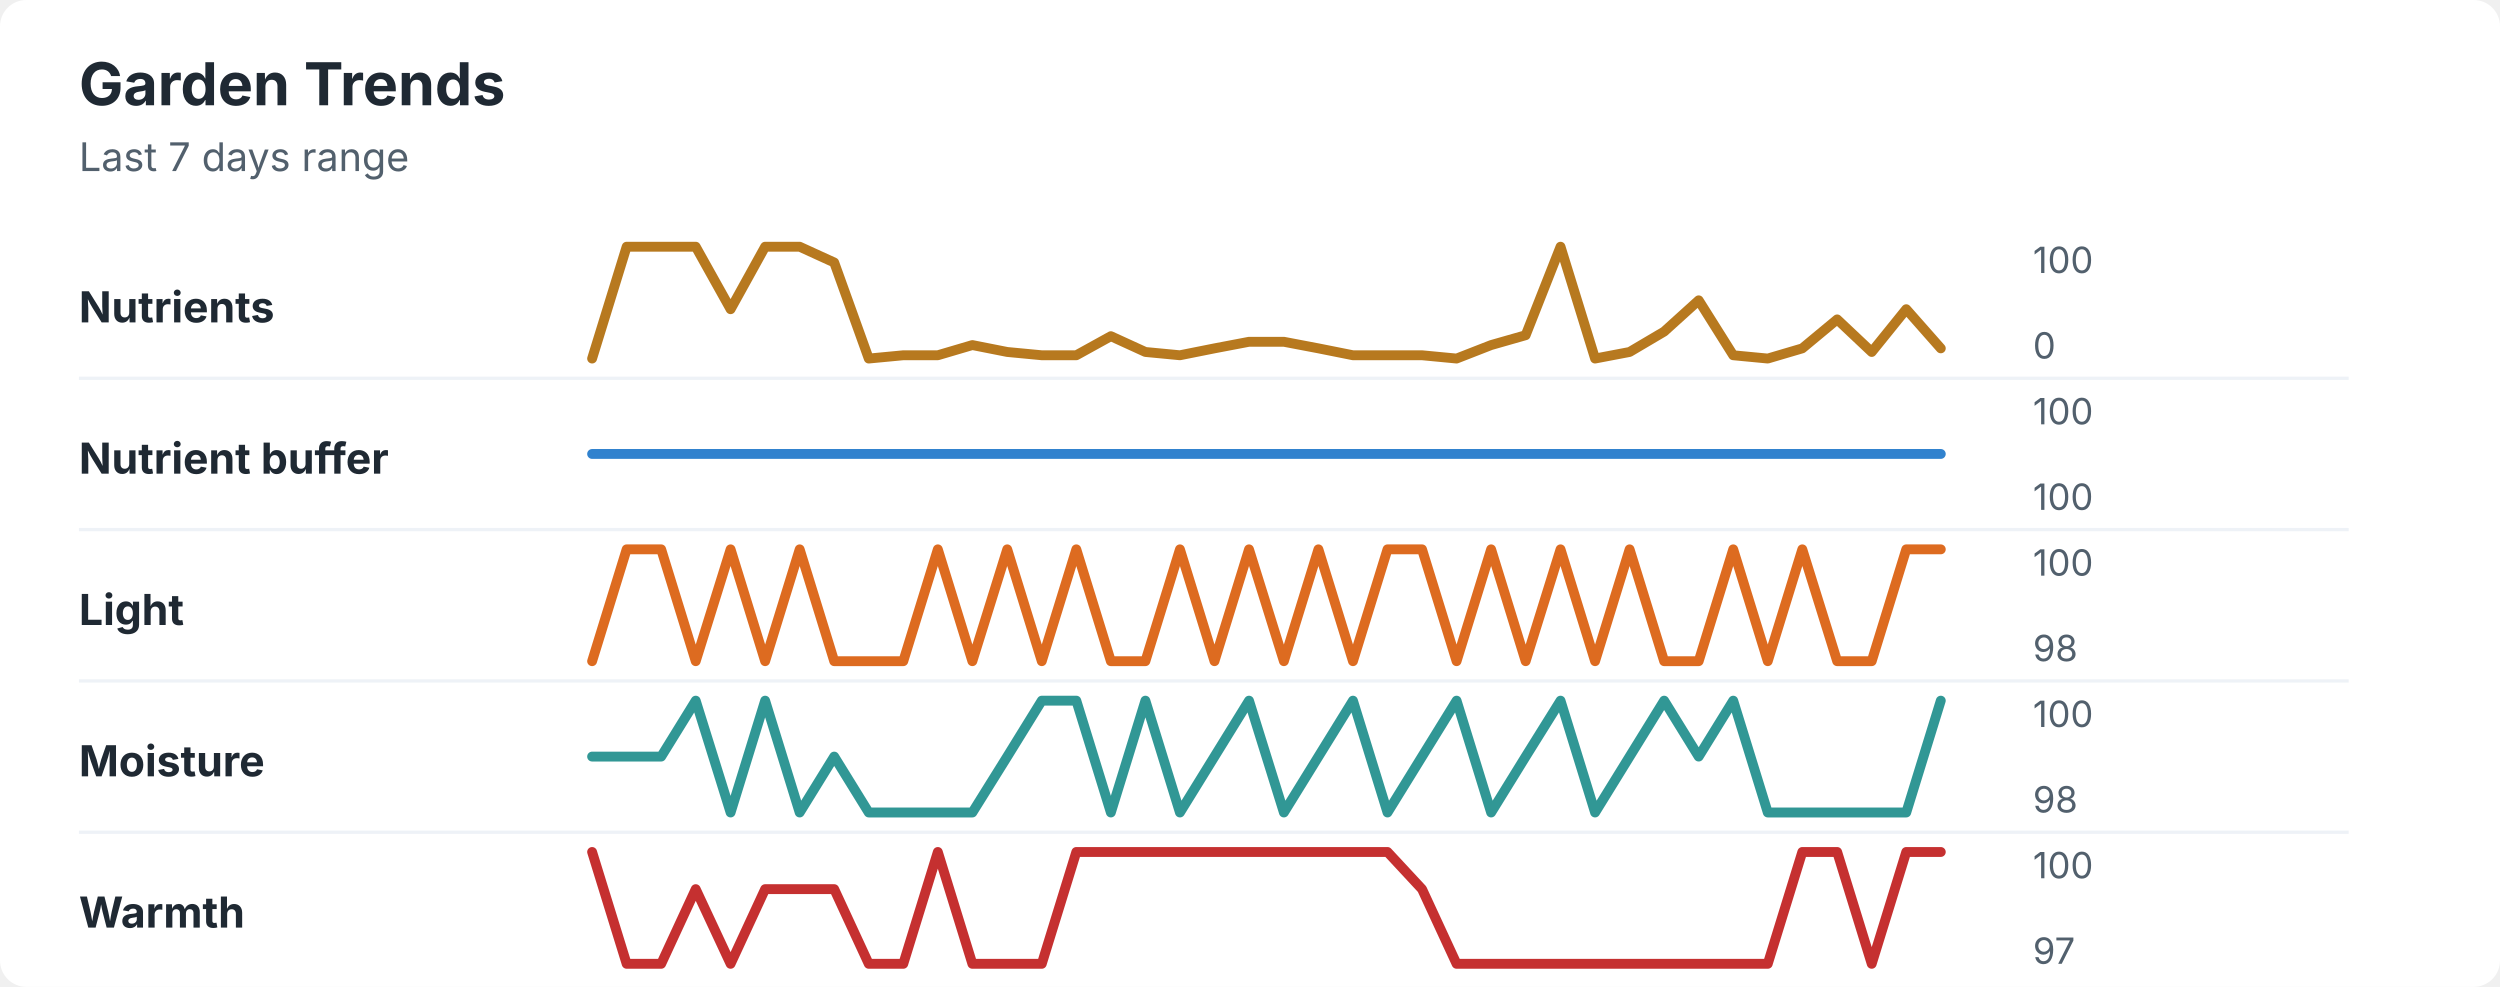
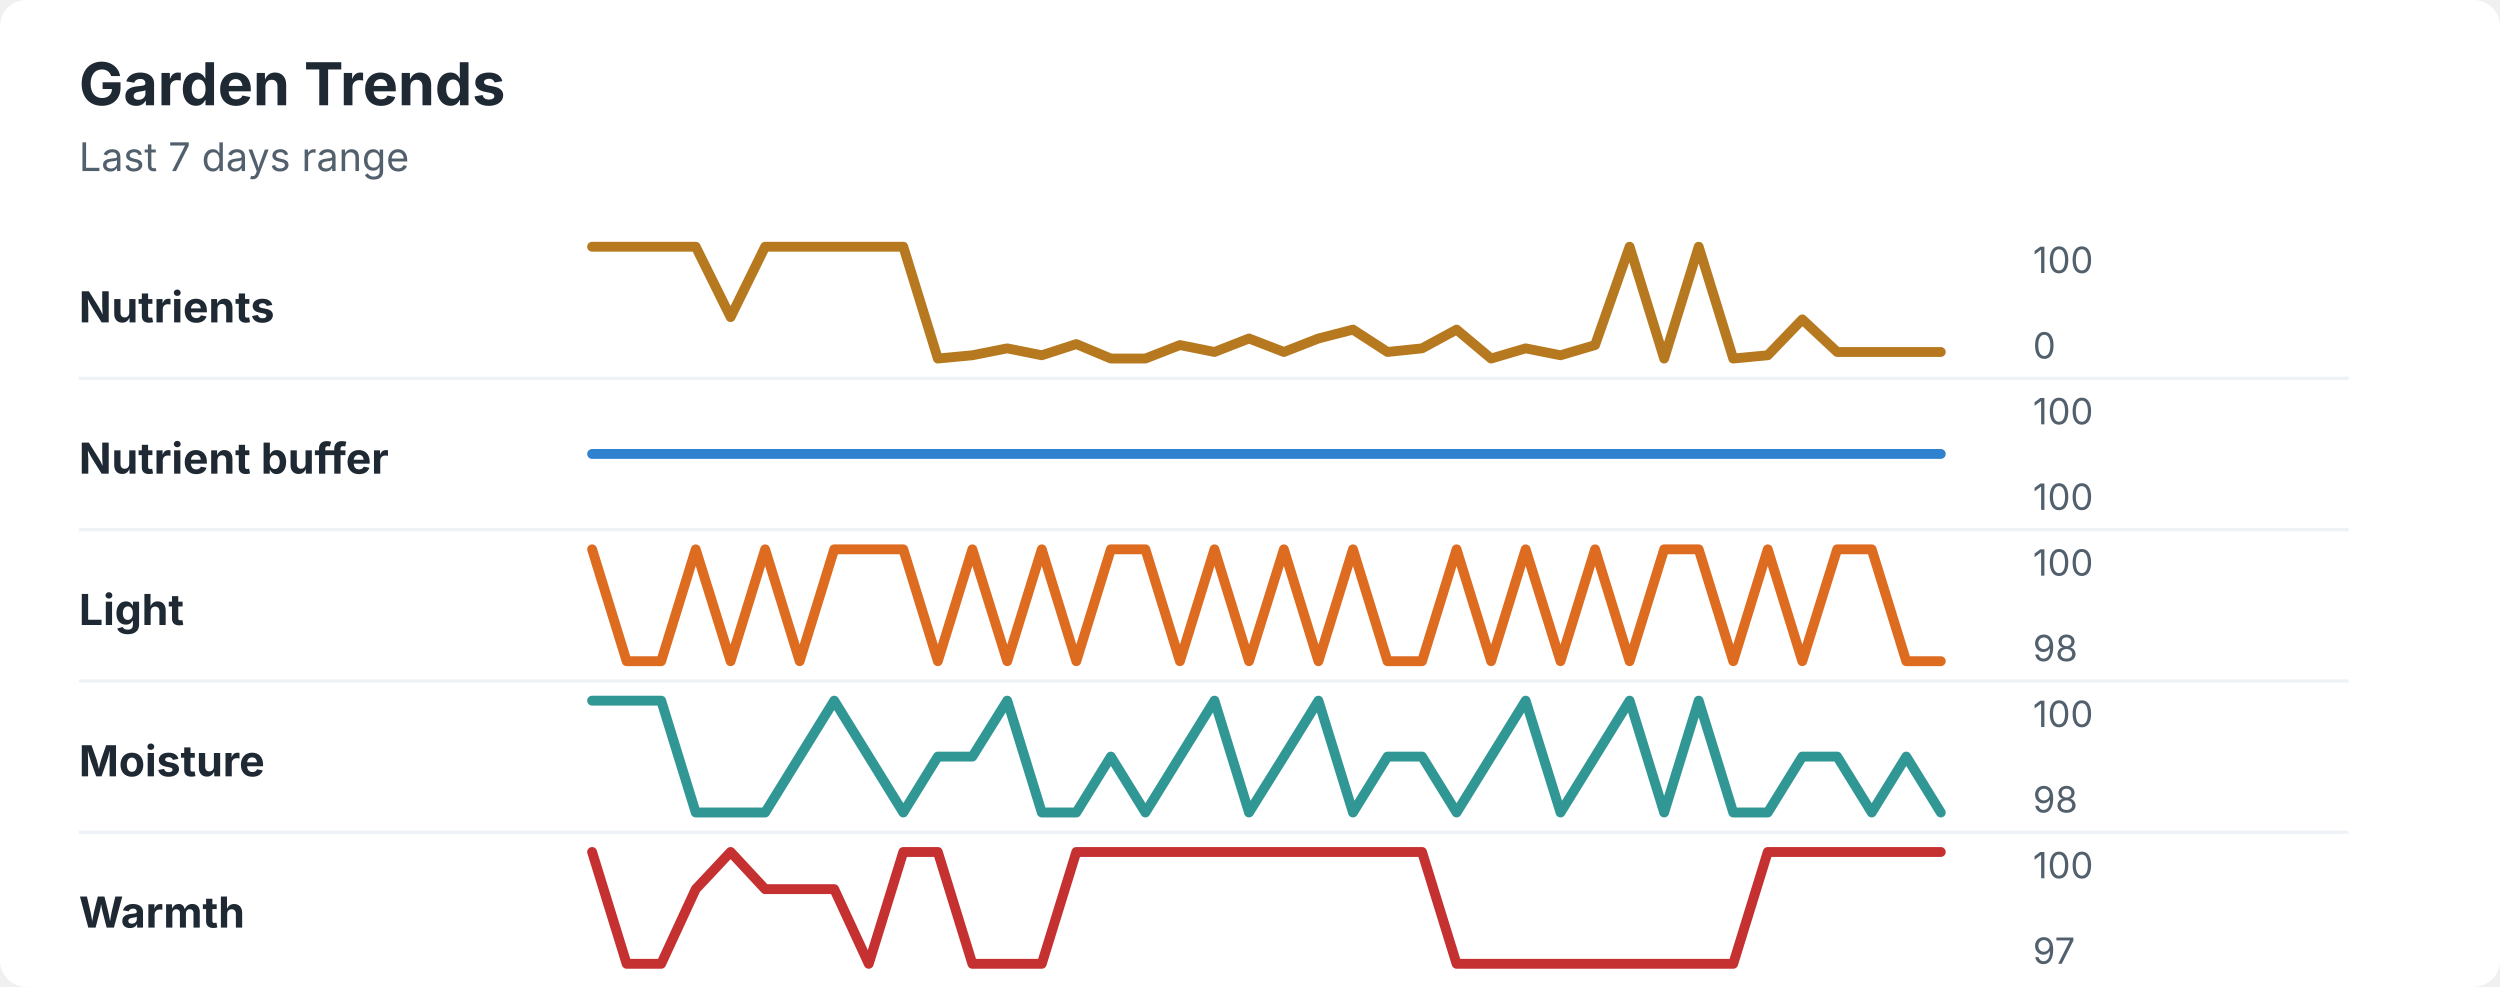
<svg xmlns="http://www.w3.org/2000/svg" width="760" height="300" viewBox="0 0 760 300" role="img" aria-labelledby="title desc">
  <rect width="760" height="300" rx="8" fill="#ffffff" />
  <style>
    text { font-family: -apple-system, BlinkMacSystemFont, "Segoe UI", sans-serif; }
    .title { font-size: 18px; font-weight: 700; fill: #1f2933; }
    .subtitle { font-size: 12px; fill: #52606d; }
    .label { font-size: 13px; font-weight: 650; fill: #1f2933; }
    .axis-value { font-size: 11px; fill: #52606d; }
    .separator { stroke: #eef2f7; stroke-width: 1; }
  </style>
  <text x="24" y="32" class="title">Garden Trends</text>
  <text x="24" y="52" class="subtitle">Last 7 days range</text>
  <text x="24" y="98" class="label">Nutrients</text>
-   <polyline points="180.0,109.0 190.5,75.0 201.0,75.0 211.5,75.0 222.1,94.0 232.6,75.0 243.1,75.0 253.6,79.8 264.1,109.0 274.6,108.0 285.1,108.0 295.6,104.9 306.2,107.0 316.7,108.0 327.2,108.0 337.7,102.2 348.2,107.0 358.7,108.0 369.2,105.9 379.7,103.9 390.3,103.9 400.8,105.9 411.3,108.0 421.8,108.0 432.3,108.0 442.8,109.0 453.3,104.9 463.8,101.9 474.4,75.0 484.9,109.0 495.4,107.0 505.9,100.8 516.4,91.3 526.9,108.0 537.4,109.0 547.9,105.9 558.5,97.1 569.0,107.0 579.5,94.0 590.0,105.9 " fill="none" stroke="#b7791f" stroke-width="3" stroke-linecap="round" stroke-linejoin="round" />
+   <polyline points="180.0,75.0 190.5,75.0 201.0,75.0 211.5,75.0 222.1,96.4 232.6,75.0 243.1,75.0 253.6,75.0 264.1,75.0 274.6,75.0 285.1,109.0 295.6,108.0 306.2,105.9 316.7,108.0 327.2,104.6 337.7,109.0 348.2,109.0 358.7,104.9 369.2,107.0 379.7,102.9 390.3,107.0 400.8,102.9 411.3,100.2 421.8,107.0 432.3,105.9 442.8,100.2 453.3,109.0 463.8,105.9 474.4,108.0 484.9,104.9 495.4,75.0 505.9,109.0 516.4,75.0 526.9,109.0 537.4,108.0 547.9,97.1 558.5,107.0 569.0,107.0 579.5,107.0 590.0,107.0 " fill="none" stroke="#b7791f" stroke-width="3" stroke-linecap="round" stroke-linejoin="round" />
  <text x="618" y="83" class="axis-value">100</text>
  <text x="618" y="109" class="axis-value">0</text>
  <line x1="24" y1="115.0" x2="714" y2="115.0" class="separator" />
  <text x="24" y="144" class="label">Nutrient buffer</text>
  <polyline points="180.0,138.0 190.5,138.0 201.0,138.0 211.5,138.0 222.1,138.0 232.6,138.0 243.1,138.0 253.6,138.0 264.1,138.0 274.6,138.0 285.1,138.0 295.6,138.0 306.2,138.0 316.7,138.0 327.2,138.0 337.7,138.0 348.2,138.0 358.7,138.0 369.2,138.0 379.7,138.0 390.3,138.0 400.8,138.0 411.3,138.0 421.8,138.0 432.3,138.0 442.8,138.0 453.3,138.0 463.8,138.0 474.4,138.0 484.9,138.0 495.4,138.0 505.9,138.0 516.4,138.0 526.9,138.0 537.4,138.0 547.9,138.0 558.5,138.0 569.0,138.0 579.5,138.0 590.0,138.0 " fill="none" stroke="#3182ce" stroke-width="3" stroke-linecap="round" stroke-linejoin="round" />
  <text x="618" y="129" class="axis-value">100</text>
  <text x="618" y="155" class="axis-value">100</text>
  <line x1="24" y1="161.0" x2="714" y2="161.0" class="separator" />
  <text x="24" y="190" class="label">Light</text>
-   <polyline points="180.0,201.0 190.5,167.0 201.0,167.0 211.5,201.0 222.1,167.0 232.6,201.0 243.1,167.0 253.6,201.0 264.1,201.0 274.6,201.0 285.1,167.0 295.6,201.0 306.2,167.0 316.7,201.0 327.2,167.0 337.7,201.0 348.2,201.0 358.7,167.0 369.2,201.0 379.7,167.0 390.3,201.0 400.8,167.0 411.3,201.0 421.8,167.0 432.3,167.0 442.8,201.0 453.3,167.0 463.8,201.0 474.4,167.0 484.9,201.0 495.4,167.0 505.9,201.0 516.4,201.0 526.9,167.0 537.4,201.0 547.9,167.0 558.5,201.0 569.0,201.0 579.5,167.0 590.0,167.0 " fill="none" stroke="#dd6b20" stroke-width="3" stroke-linecap="round" stroke-linejoin="round" />
+   <polyline points="180.0,167.0 190.5,201.0 201.0,201.0 211.5,167.0 222.1,201.0 232.6,167.0 243.1,201.0 253.6,167.0 264.1,167.0 274.6,167.0 285.1,201.0 295.6,167.0 306.2,201.0 316.7,167.0 327.2,201.0 337.7,167.0 348.2,167.0 358.7,201.0 369.2,167.0 379.7,201.0 390.3,167.0 400.8,201.0 411.3,167.0 421.8,201.0 432.3,201.0 442.8,167.0 453.3,201.0 463.8,167.0 474.4,201.0 484.9,167.0 495.4,201.0 505.9,167.0 516.4,167.0 526.9,201.0 537.4,167.0 547.9,201.0 558.5,167.0 569.0,167.0 579.5,201.0 590.0,201.0 " fill="none" stroke="#dd6b20" stroke-width="3" stroke-linecap="round" stroke-linejoin="round" />
  <text x="618" y="175" class="axis-value">100</text>
  <text x="618" y="201" class="axis-value">98</text>
  <line x1="24" y1="207.0" x2="714" y2="207.0" class="separator" />
  <text x="24" y="236" class="label">Moisture</text>
-   <polyline points="180.0,230.0 190.5,230.0 201.0,230.0 211.5,213.0 222.1,247.0 232.6,213.0 243.1,247.0 253.6,230.0 264.1,247.0 274.6,247.0 285.1,247.0 295.6,247.0 306.2,230.0 316.7,213.0 327.2,213.0 337.7,247.0 348.2,213.0 358.7,247.0 369.2,230.0 379.7,213.0 390.3,247.0 400.8,230.0 411.3,213.0 421.8,247.0 432.3,230.0 442.8,213.0 453.3,247.0 463.8,230.0 474.4,213.0 484.9,247.0 495.4,230.0 505.9,213.0 516.4,230.0 526.9,213.0 537.4,247.0 547.9,247.0 558.5,247.0 569.0,247.0 579.5,247.0 590.0,213.0 " fill="none" stroke="#319795" stroke-width="3" stroke-linecap="round" stroke-linejoin="round" />
+   <polyline points="180.0,213.0 190.5,213.0 201.0,213.0 211.5,247.0 222.1,247.0 232.6,247.0 243.1,230.0 253.6,213.0 264.1,230.0 274.6,247.0 285.1,230.0 295.6,230.0 306.2,213.0 316.7,247.0 327.2,247.0 337.7,230.0 348.2,247.0 358.7,230.0 369.2,213.0 379.7,247.0 390.3,230.0 400.8,213.0 411.3,247.0 421.8,230.0 432.3,230.0 442.8,247.0 453.3,230.0 463.8,213.0 474.4,247.0 484.9,230.0 495.4,213.0 505.9,247.0 516.4,213.0 526.9,247.0 537.4,247.0 547.9,230.0 558.5,230.0 569.0,247.0 579.5,230.0 590.0,247.0 " fill="none" stroke="#319795" stroke-width="3" stroke-linecap="round" stroke-linejoin="round" />
  <text x="618" y="221" class="axis-value">100</text>
  <text x="618" y="247" class="axis-value">98</text>
  <line x1="24" y1="253.0" x2="714" y2="253.0" class="separator" />
  <text x="24" y="282" class="label">Warmth</text>
-   <polyline points="180.0,259.0 190.5,293.0 201.0,293.0 211.5,270.3 222.1,293.0 232.6,270.3 243.1,270.3 253.6,270.3 264.1,293.0 274.6,293.0 285.1,259.0 295.6,293.0 306.2,293.0 316.7,293.0 327.2,259.0 337.7,259.0 348.2,259.0 358.7,259.0 369.2,259.0 379.7,259.0 390.3,259.0 400.8,259.0 411.3,259.0 421.8,259.0 432.3,270.3 442.8,293.0 453.3,293.0 463.8,293.0 474.4,293.0 484.9,293.0 495.4,293.0 505.9,293.0 516.4,293.0 526.9,293.0 537.4,293.0 547.9,259.0 558.5,259.0 569.0,293.0 579.5,259.0 590.0,259.0 " fill="none" stroke="#c53030" stroke-width="3" stroke-linecap="round" stroke-linejoin="round" />
+   <polyline points="180.0,259.0 190.5,293.0 201.0,293.0 211.5,270.3 222.1,259.0 232.6,270.3 243.1,270.3 253.6,270.3 264.1,293.0 274.6,259.0 285.1,259.0 295.6,293.0 306.2,293.0 316.7,293.0 327.2,259.0 337.7,259.0 348.2,259.0 358.7,259.0 369.2,259.0 379.7,259.0 390.3,259.0 400.8,259.0 411.3,259.0 421.8,259.0 432.3,259.0 442.8,293.0 453.3,293.0 463.8,293.0 474.4,293.0 484.9,293.0 495.4,293.0 505.9,293.0 516.4,293.0 526.9,293.0 537.4,259.0 547.9,259.0 558.5,259.0 569.0,259.0 579.5,259.0 590.0,259.0 " fill="none" stroke="#c53030" stroke-width="3" stroke-linecap="round" stroke-linejoin="round" />
  <text x="618" y="267" class="axis-value">100</text>
  <text x="618" y="293" class="axis-value">97</text>
</svg>
